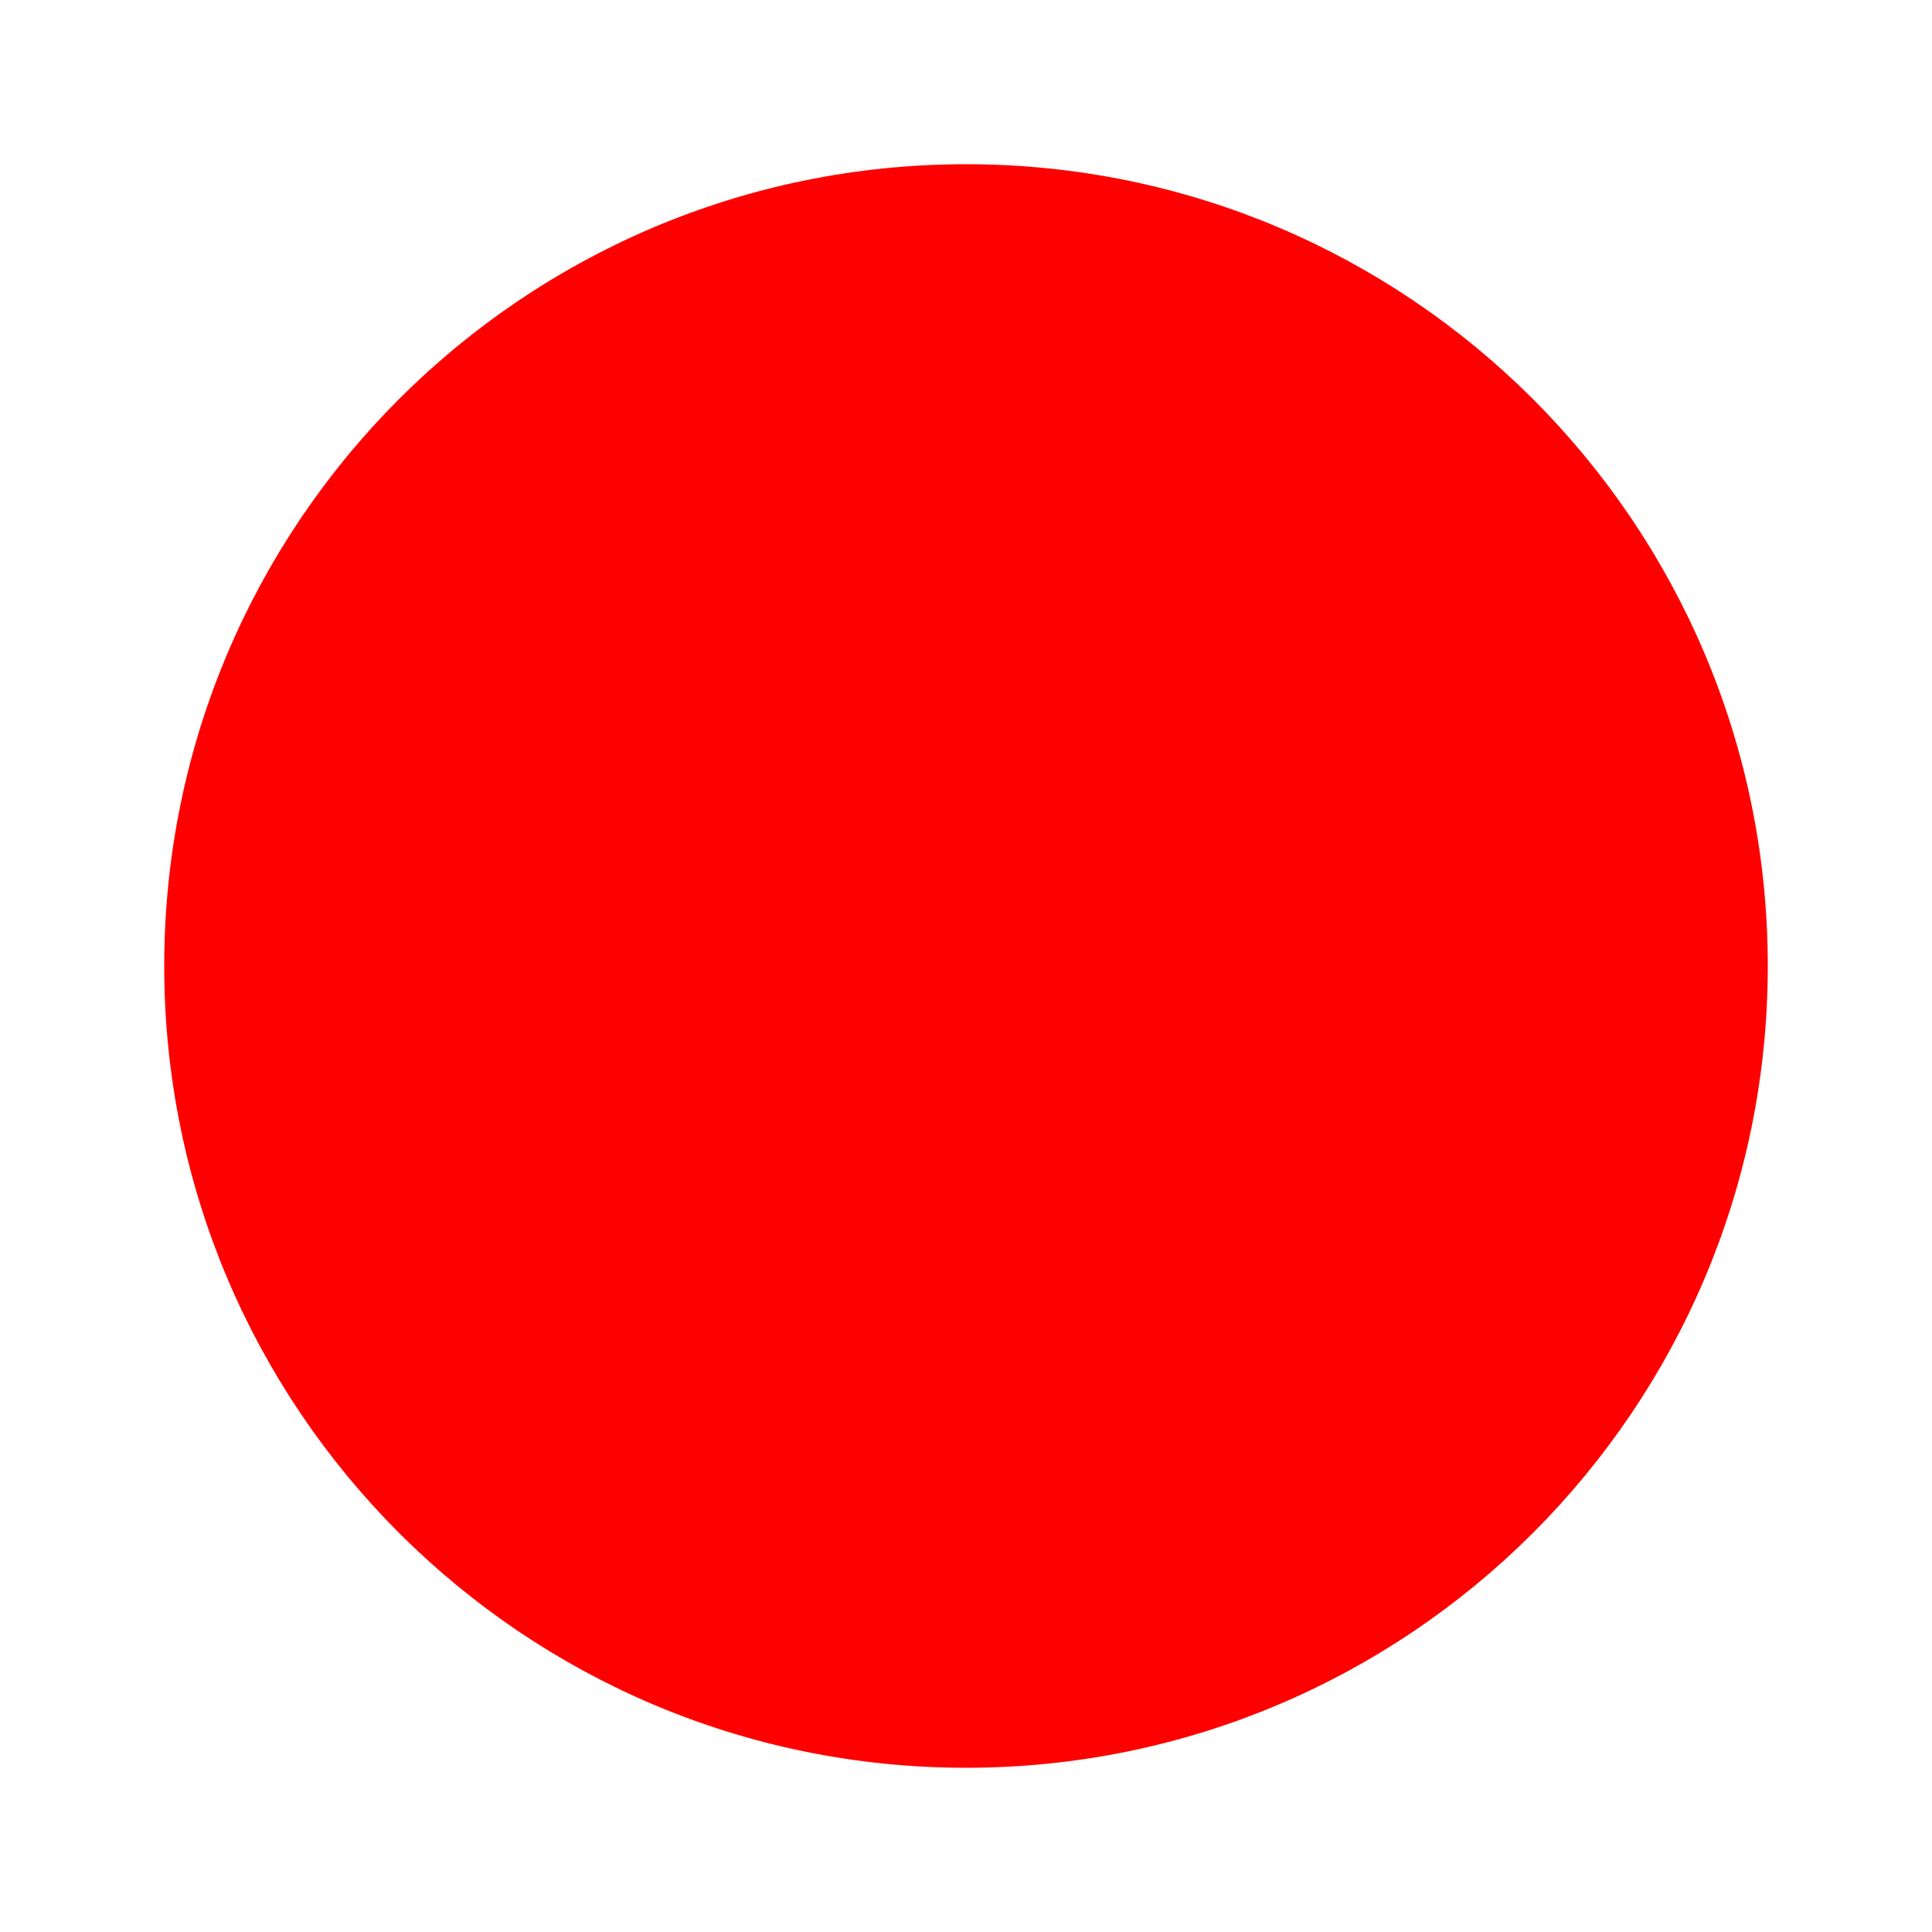
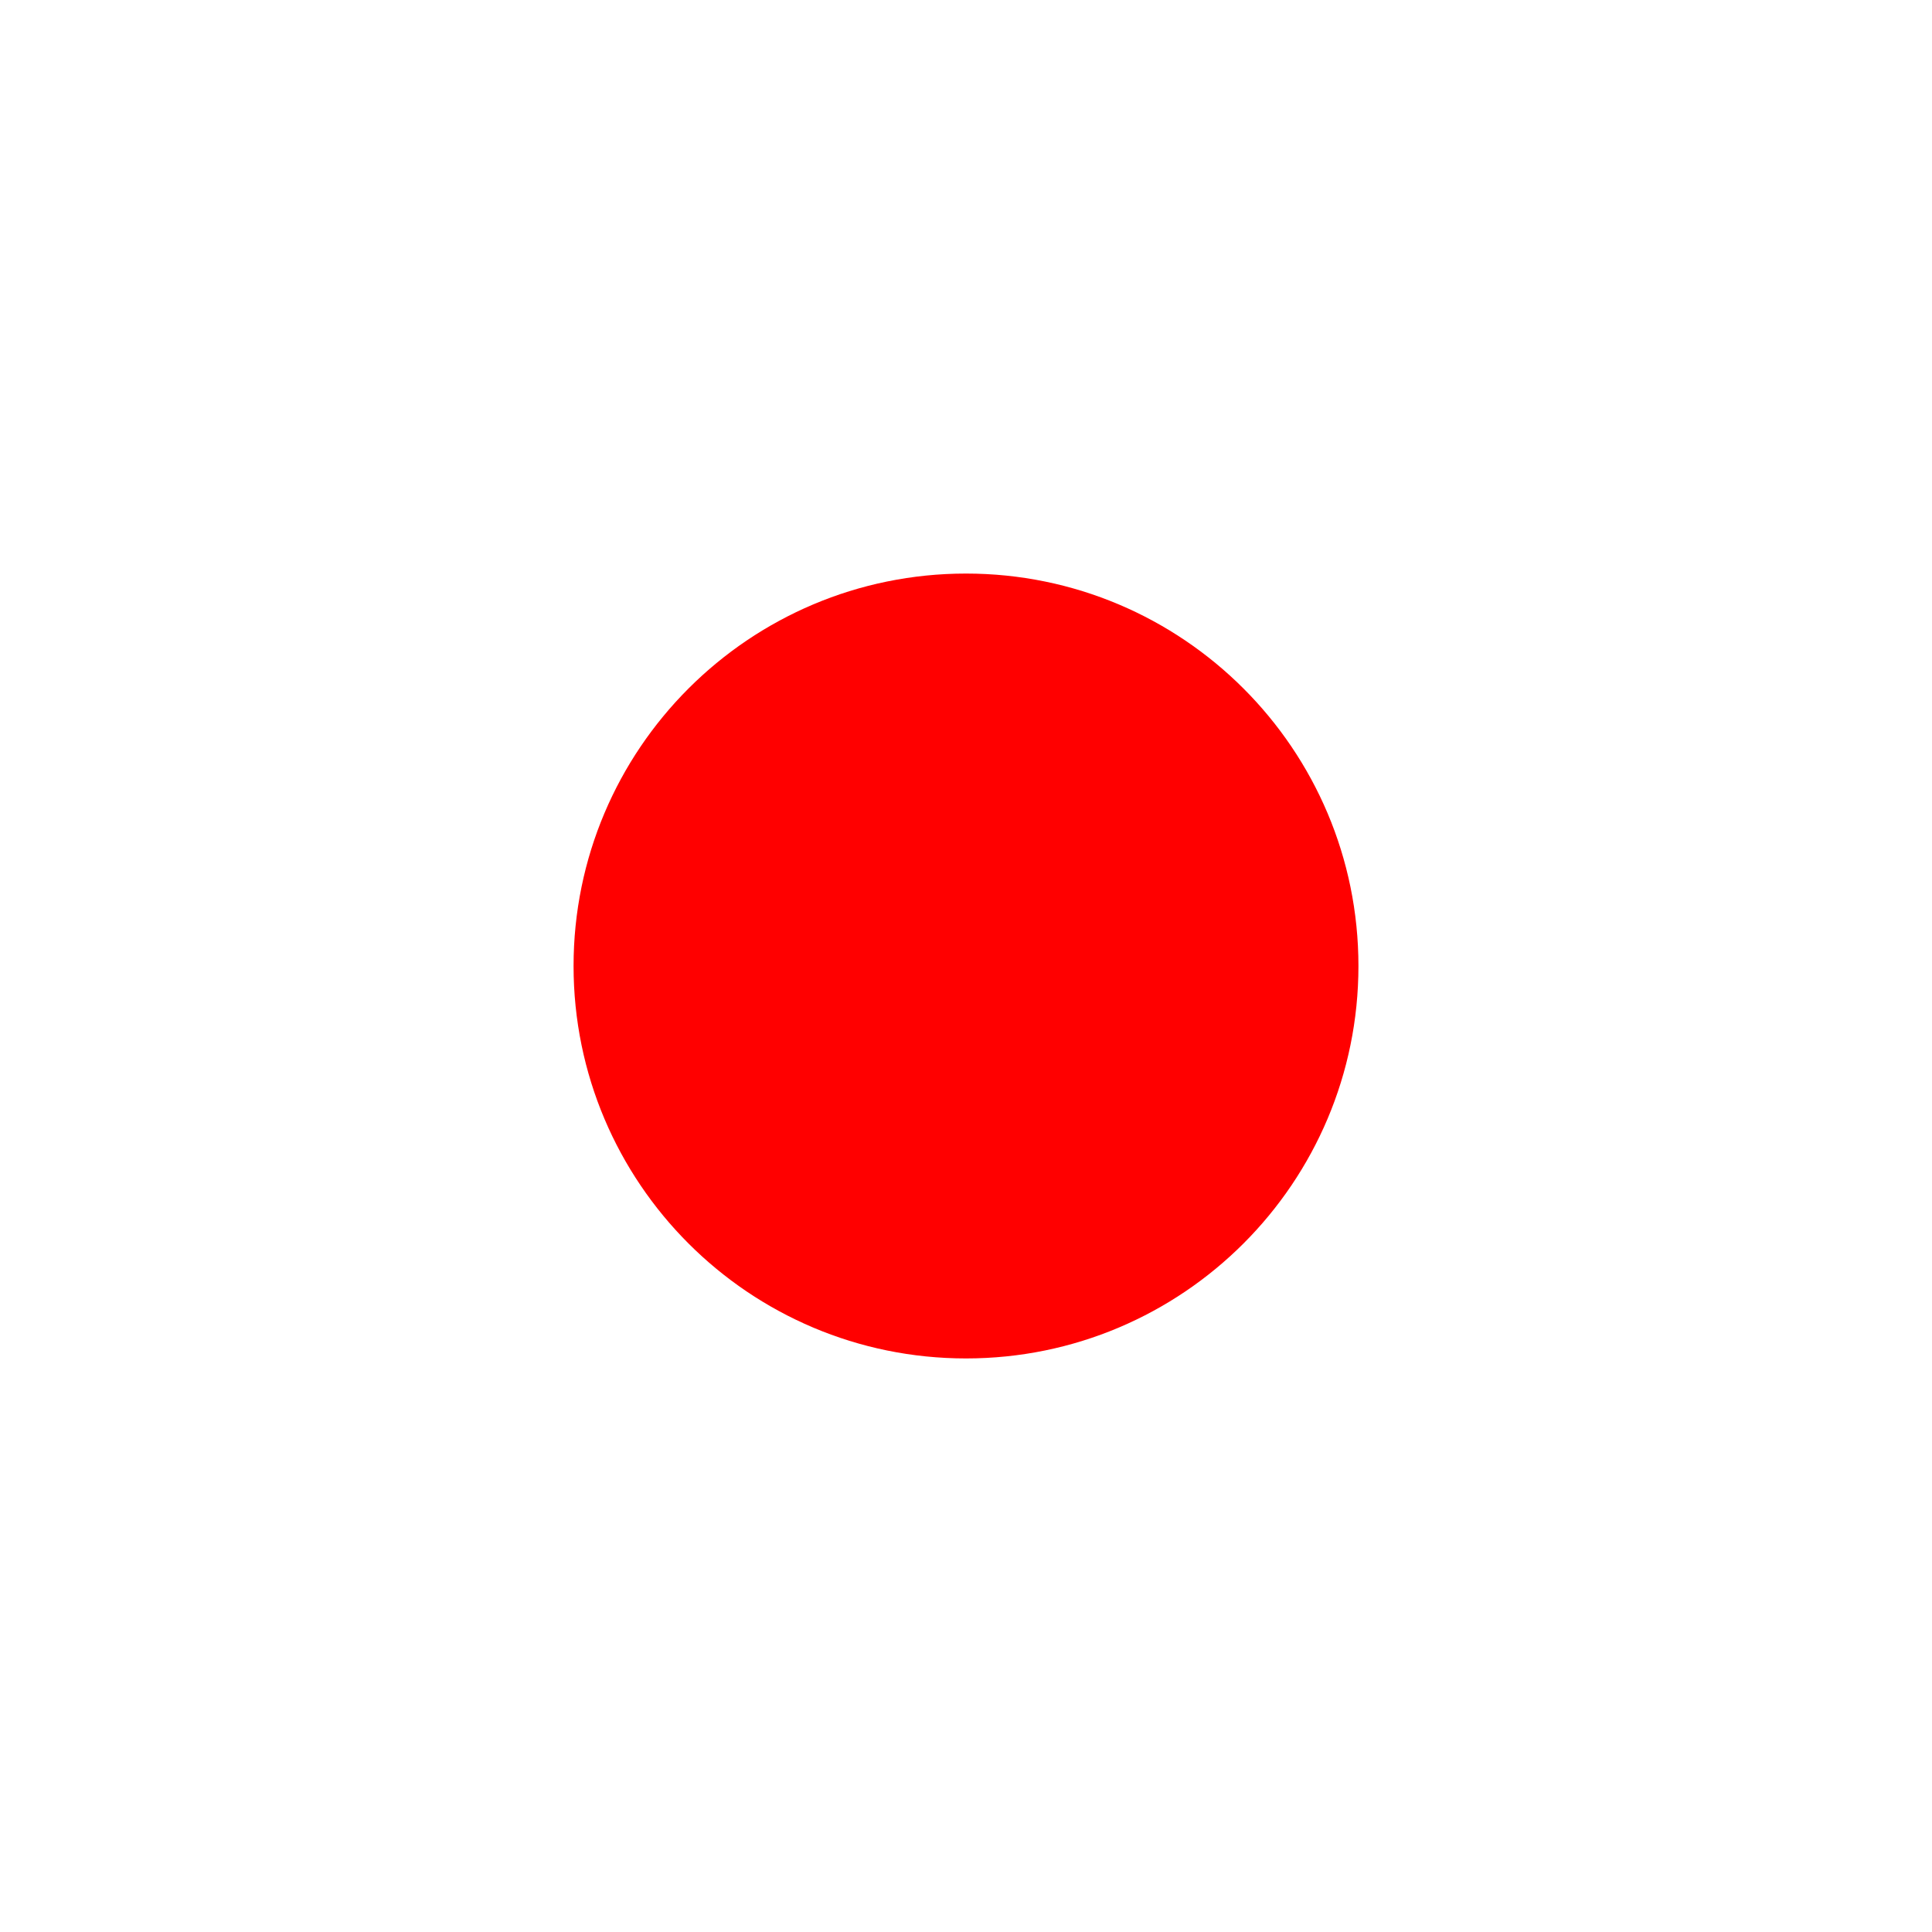
- <svg height="100" width="100">
-   <circle cx="50" cy="50" r="40" stroke="red" stroke-width="3" fill="red" />
+ <svg xmlns="http://www.w3.org/2000/svg" height="32" viewBox="0 0 32 32" width="32">
+   <circle cx="16" cy="16" r="6" stroke="red" stroke-width="1" fill="red" />
</svg>
